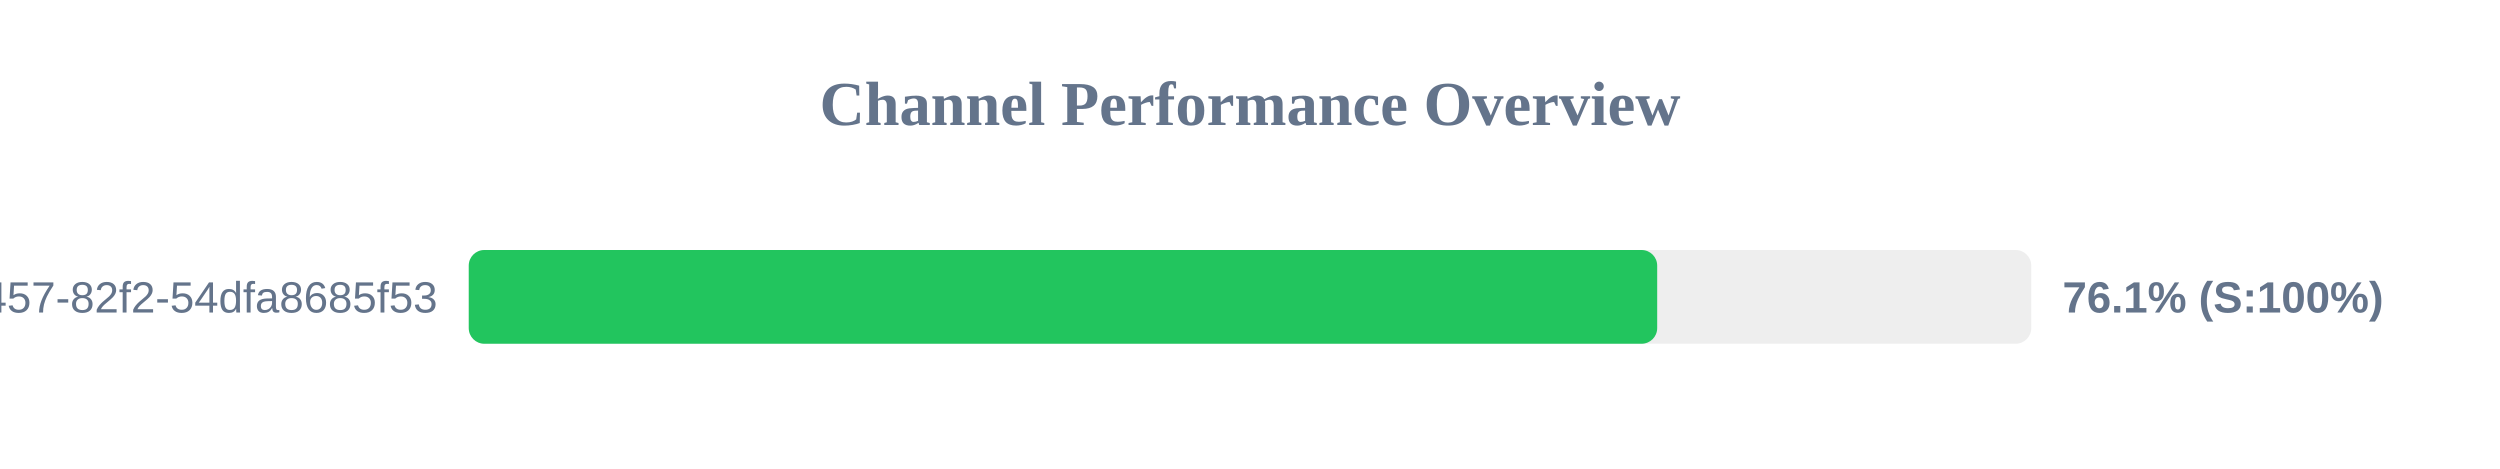
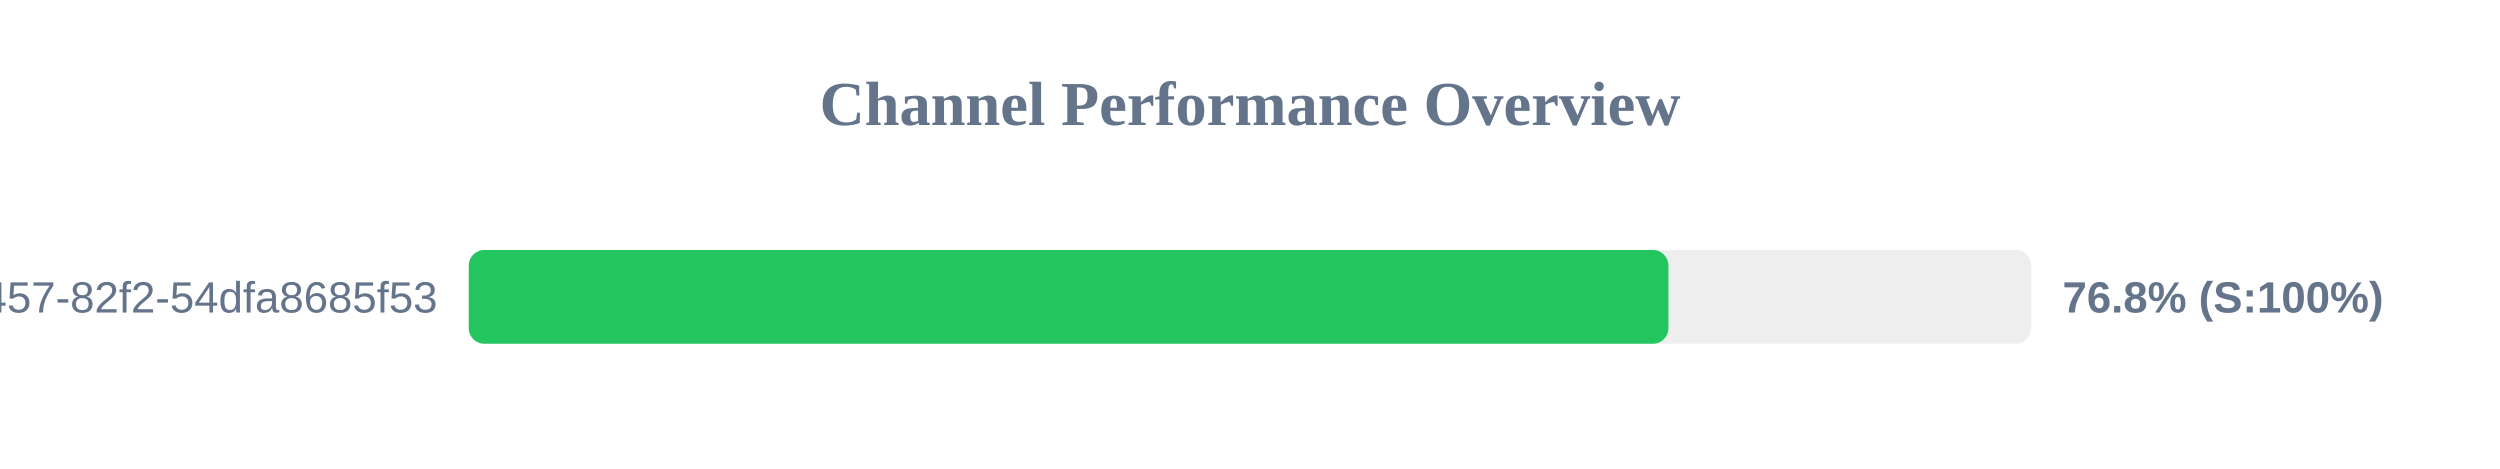
<svg xmlns="http://www.w3.org/2000/svg" width="800" height="150" version="1.1">
  <style>
        .row { font: 14px Arial; fill: #64748b; }
        .score { font: bold 14px Arial; fill: #64748b; }
    </style>
  <text x="400" y="40" text-anchor="middle" font-size="20px" font-weight="bold" fill="#64748b">Channel Performance Overview</text>
  <rect x="150" y="80" width="500" height="30" fill="#eee" rx="5" />
-   <rect x="150" y="80" width="380.3" height="30" fill="#22c55e" rx="5" />
+   <rect x="150" y="80" width="383.9" height="30" fill="#22c55e" rx="5" />
  <text x="140" y="100" text-anchor="end" class="row">?uuid=413c8b50-96bf-4457-82f2-54dfa8685f53</text>
-   <text x="660" y="100" text-anchor="start" class="score">76.1% (S:100%)</text>
+   <text x="660" y="100" text-anchor="start" class="score">76.8% (S:100%)</text>
</svg>
